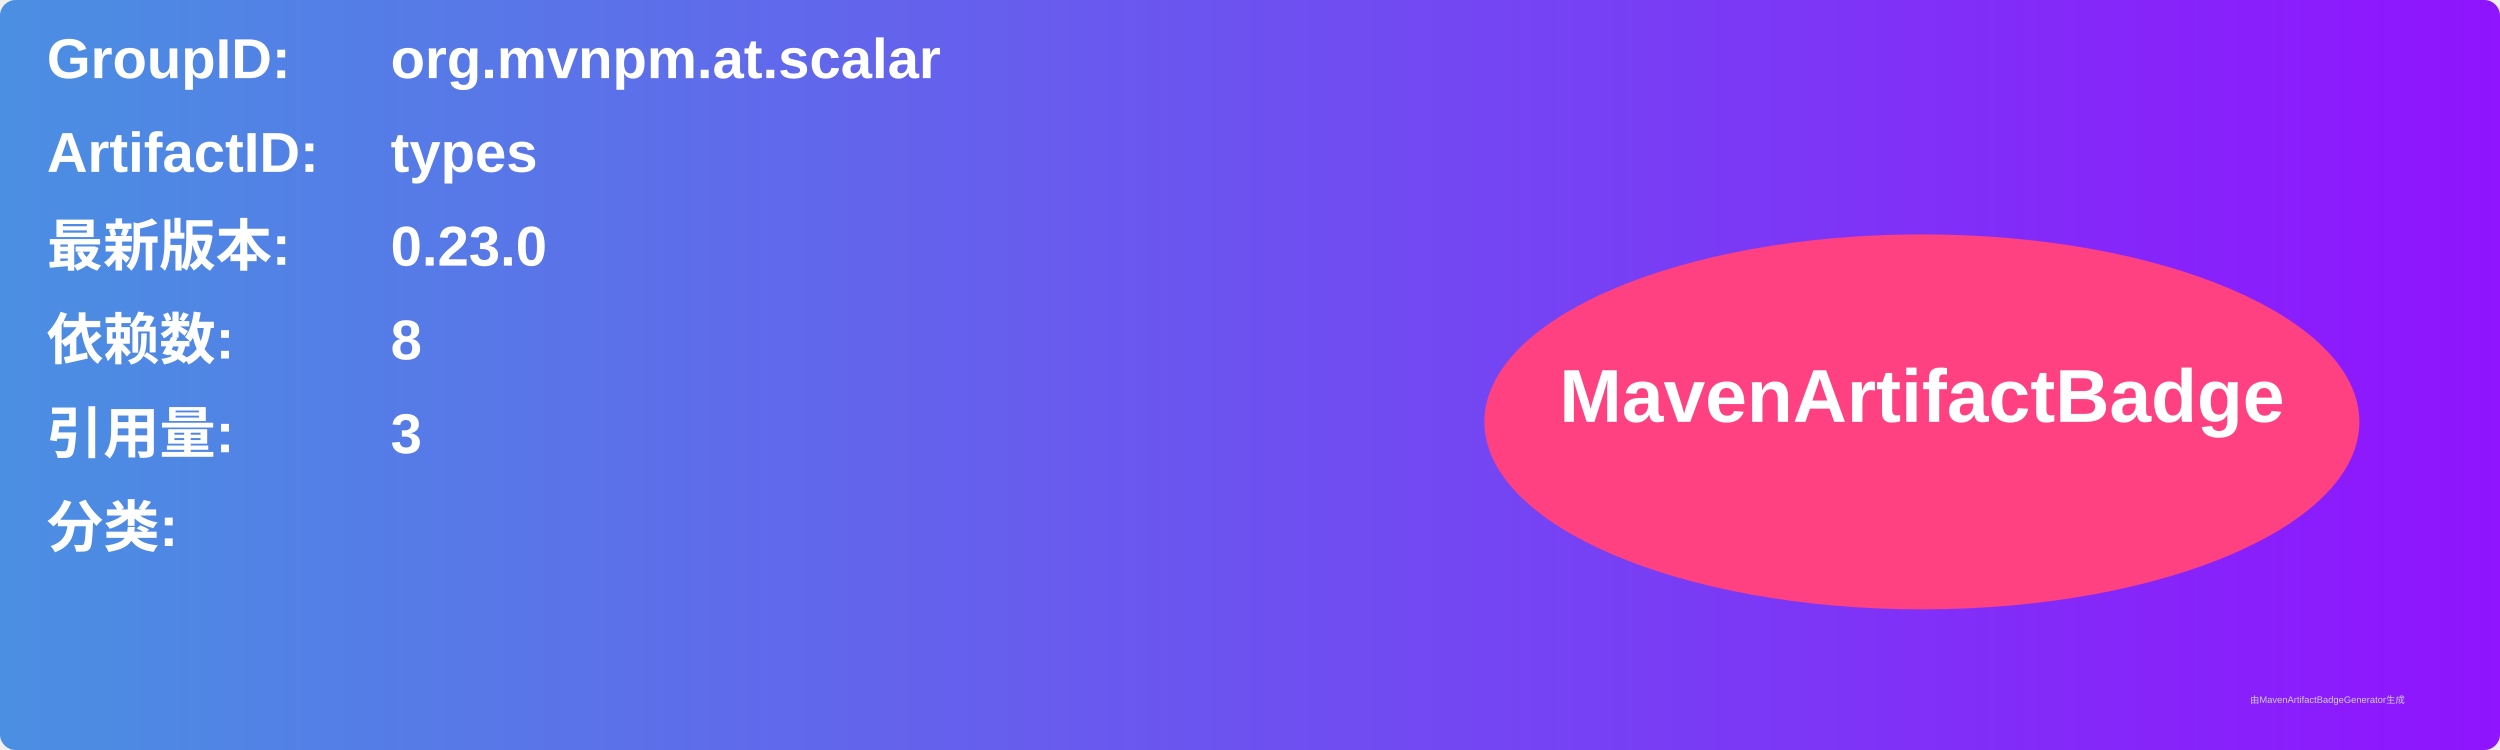
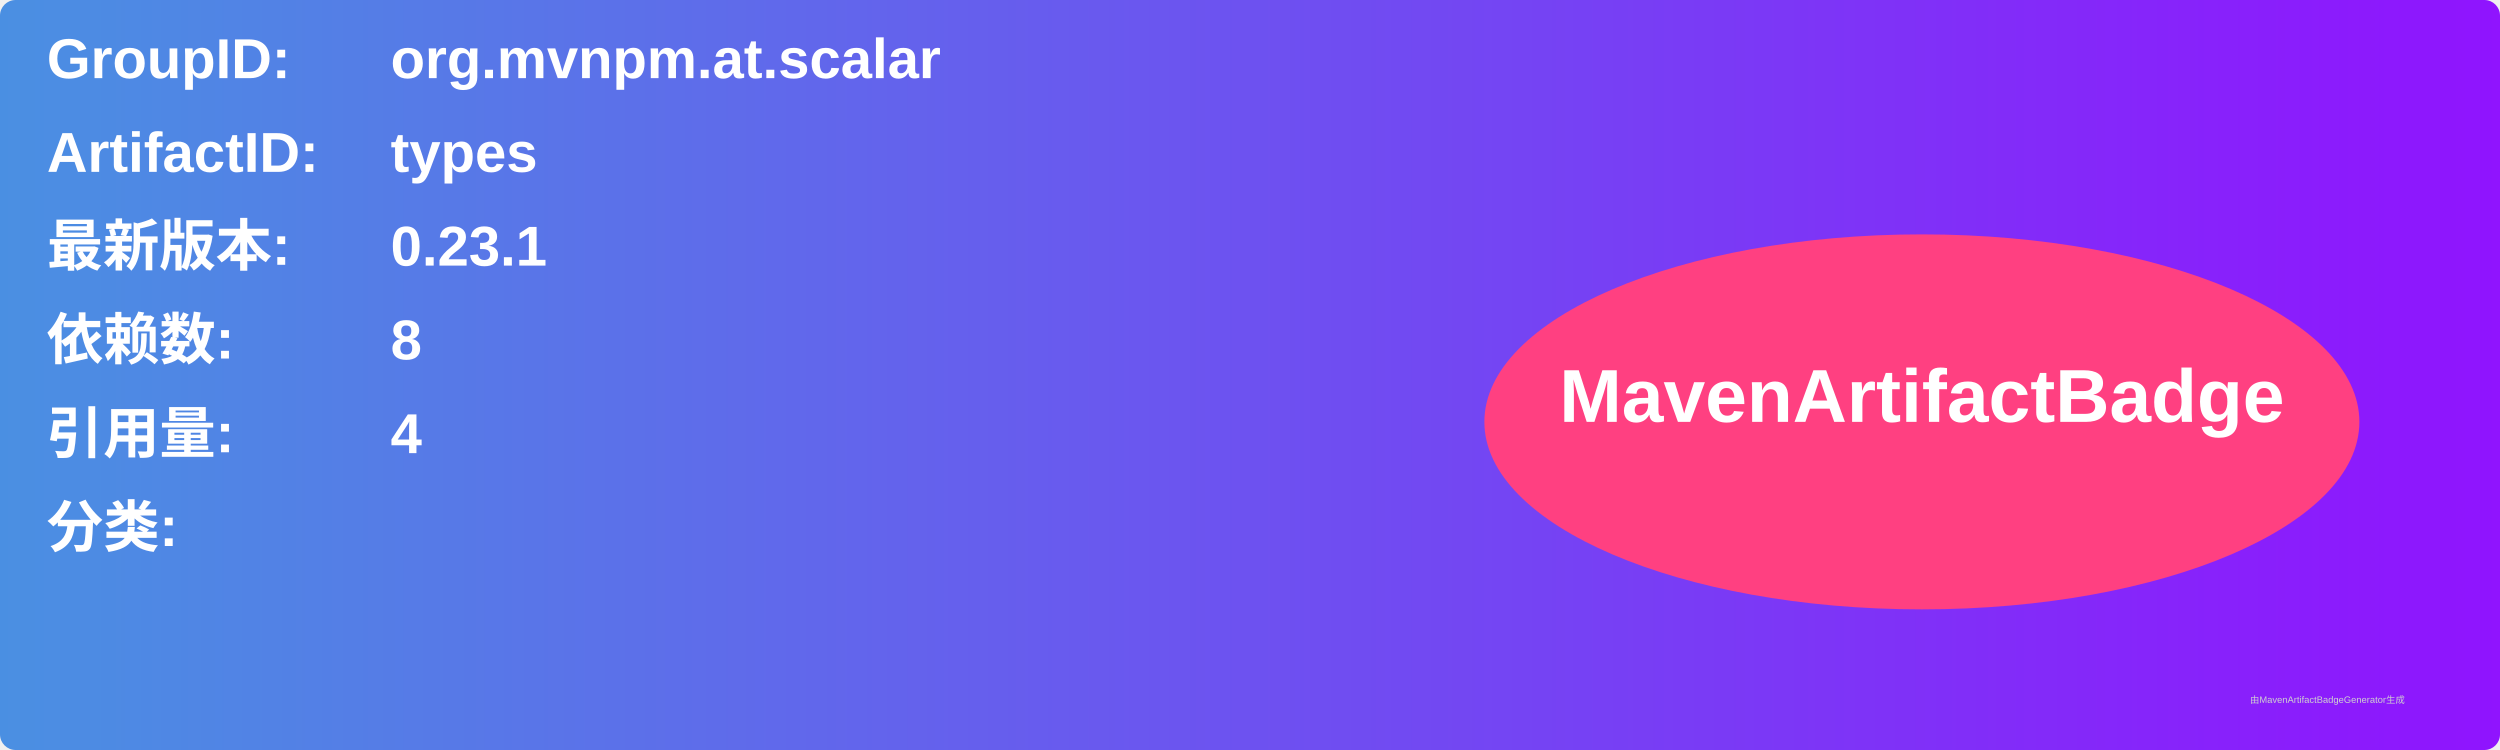
<svg xmlns="http://www.w3.org/2000/svg" width="800" height="240" viewBox="0 0 800 240">
  <linearGradient id="grad" x1="0%" y1="0%" x2="100%" y2="0%">
    <stop offset="0%" stop-color="#4a90e2" />
    <stop offset="100%" stop-color="#9013fe" />
  </linearGradient>
  <rect width="100%" height="100%" rx="5" ry="5" fill="url(#grad)" />
  <g transform="translate(15, 15)">
    <text x="0" y="10" font-family="Arial" font-size="18" fill="white" font-weight="bold" width="260">GroupID:</text>
    <text x="110" y="10" font-family="Arial" font-size="18" fill="white" font-weight="bold" width="460">org.mvnpm.at.scalar</text>
    <text x="0" y="40" font-family="Arial" font-size="18" fill="white" font-weight="bold" width="260">ArtifactID:</text>
    <text x="110" y="40" font-family="Arial" font-size="18" fill="white" font-weight="bold" width="460">types</text>
    <text x="0" y="70" font-family="Arial" font-size="18" fill="white" font-weight="bold">最新版本:</text>
    <text x="110" y="70" font-family="Arial" font-size="18" fill="white" font-weight="bold">
-       <tspan font-weight="bold">0.23.0</tspan>
+       <tspan font-weight="bold">0.23.1</tspan>
    </text>
    <text x="0" y="100" font-family="Arial" font-size="18" fill="white" font-weight="bold">依赖数: </text>
    <text x="110" y="100" font-family="Arial" font-size="18" fill="white">
      <tspan font-weight="bold">8</tspan>
    </text>
    <text x="0" y="130" font-family="Arial" font-size="18" fill="white" font-weight="bold">引用量: </text>
    <text x="110" y="130" font-family="Arial" font-size="18" fill="white">
-       <tspan font-weight="bold">3</tspan>
+       <tspan font-weight="bold">4</tspan>
    </text>
    <text x="0" y="160" font-family="Arial" font-size="18" fill="white" font-weight="bold">分类:</text>
    <text x="10" y="190" font-family="Arial" font-size="10" fill="white">
      <tspan font-weight="bold" />
    </text>
    <ellipse cx="600" cy="120" rx="140" ry="60" fill="#ff4081" />
    <text x="600" y="120" text-anchor="middle" font-family="Arial" font-size="24" fill="white" font-weight="bold">MavenArtifactBadge</text>
  </g>
  <text x="720" y="225" font-family="Arial" font-size="3" fill="#d0d0d0">由MavenArtifactBadgeGenerator生成</text>
</svg>
